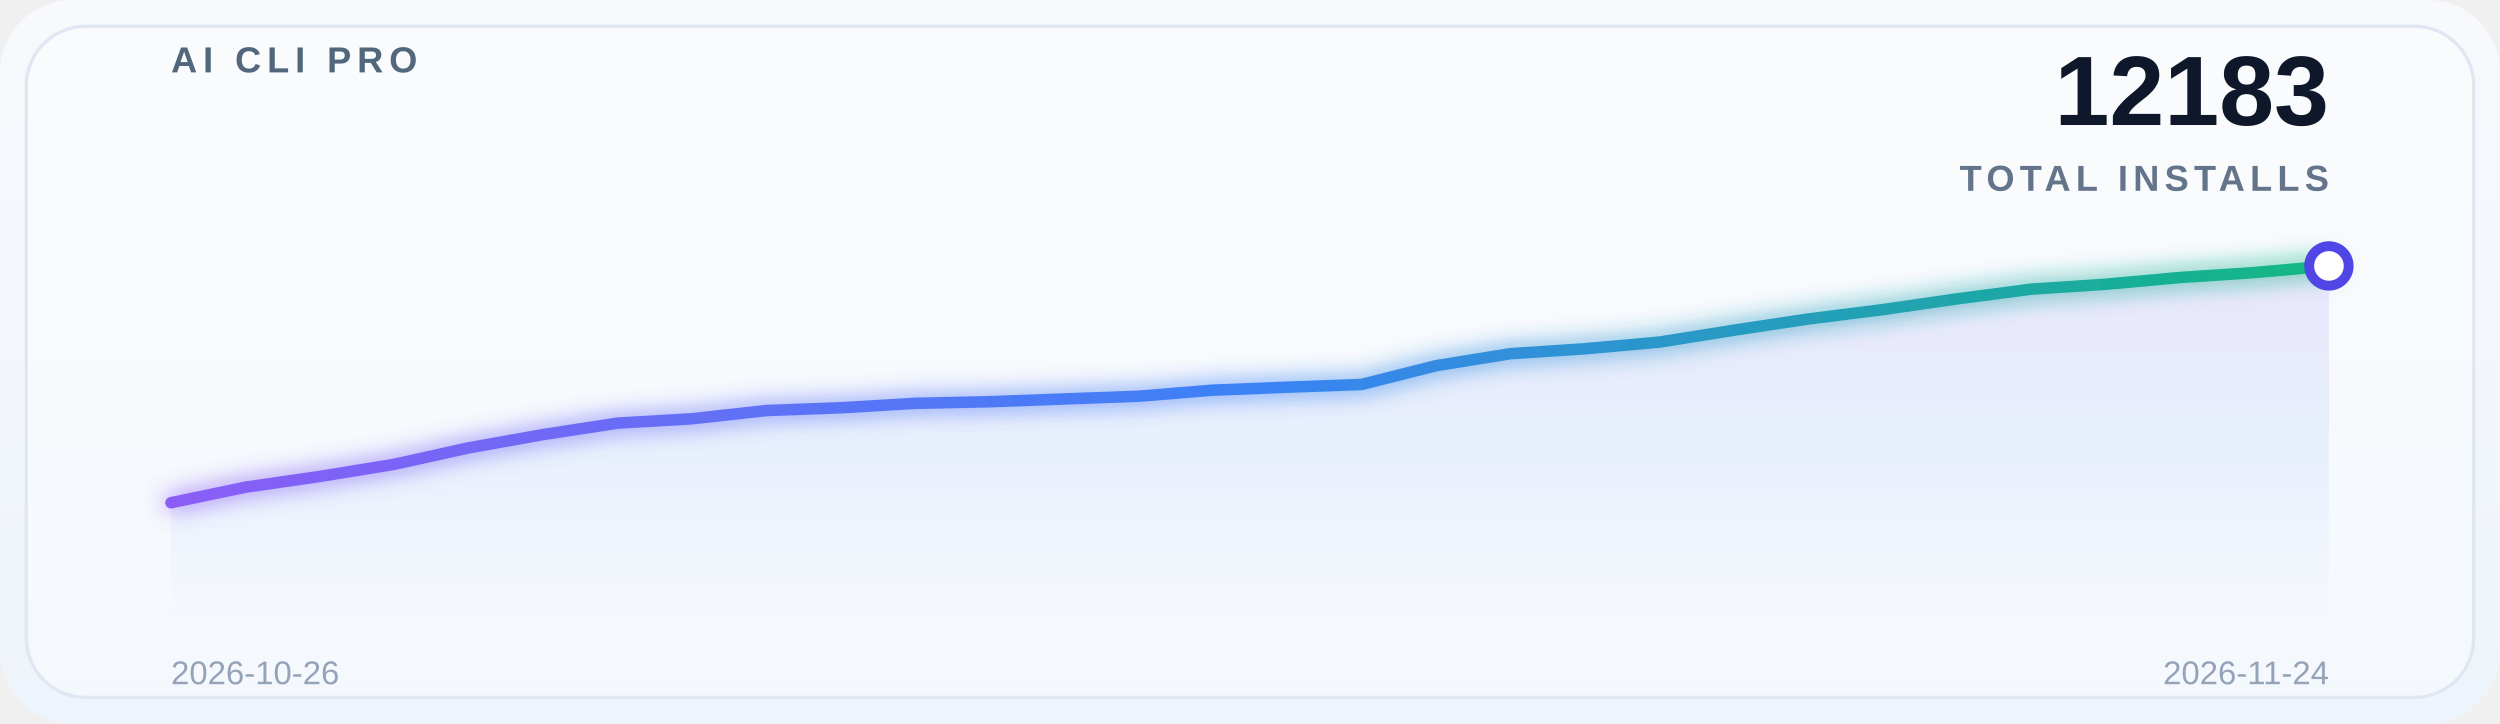
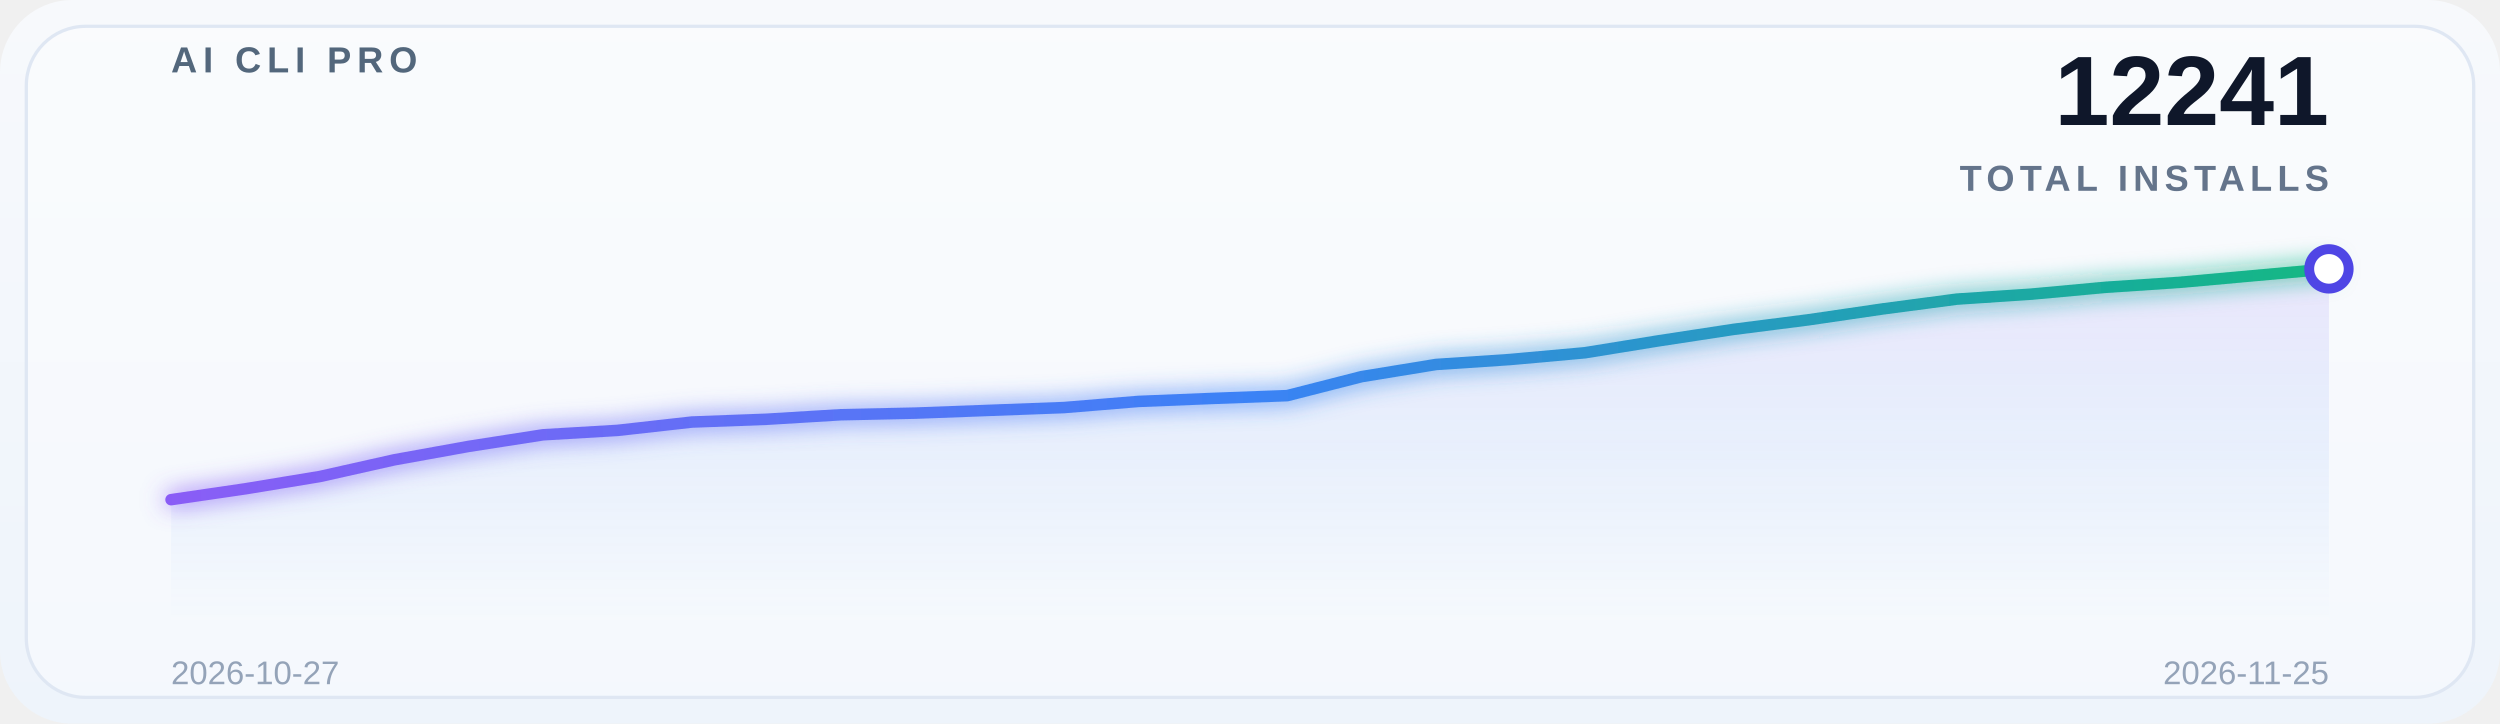
<svg xmlns="http://www.w3.org/2000/svg" width="760" height="220" viewBox="0 0 760 220" role="img" aria-label="Global adoption trend">
  <defs>
    <linearGradient id="bg" x1="0" y1="0" x2="0" y2="1">
      <stop offset="0%" stop-color="#f7f9fc" />
      <stop offset="100%" stop-color="#eef4fb" />
    </linearGradient>
    <linearGradient id="lineGrad" x1="0" y1="0" x2="1" y2="0">
      <stop offset="0%" stop-color="#8b5cf6" />
      <stop offset="50%" stop-color="#3b82f6" />
      <stop offset="100%" stop-color="#10b981" />
    </linearGradient>
    <linearGradient id="areaGrad" x1="0" y1="0" x2="0" y2="1">
      <stop offset="0%" stop-color="#8b5cf6" stop-opacity="0.14" />
      <stop offset="50%" stop-color="#3b82f6" stop-opacity="0.08" />
      <stop offset="100%" stop-color="#3b82f6" stop-opacity="0" />
    </linearGradient>
    <filter id="glow" x="-20%" y="-20%" width="140%" height="140%">
      <feGaussianBlur stdDeviation="3.5" result="blur" />
      <feMerge>
        <feMergeNode in="blur" />
        <feMergeNode in="SourceGraphic" />
      </feMerge>
    </filter>
  </defs>
  <rect x="0" y="0" width="760" height="220" rx="22" fill="url(#bg)" />
  <rect x="8" y="8" width="744" height="204" rx="18" fill="#ffffff" fill-opacity="0.38" stroke="#dfe7f3" />
  <g opacity="0.9">
    <line x1="52" y1="30.0" x2="708" y2="30.0" stroke="#ffffff" stroke-opacity="0.08" stroke-width="1" />
    <line x1="52" y1="69.5" x2="708" y2="69.5" stroke="#ffffff" stroke-opacity="0.08" stroke-width="1" />
    <line x1="52" y1="109.0" x2="708" y2="109.0" stroke="#ffffff" stroke-opacity="0.08" stroke-width="1" />
    <line x1="52" y1="148.5" x2="708" y2="148.5" stroke="#ffffff" stroke-opacity="0.08" stroke-width="1" />
    <line x1="52" y1="188.0" x2="708" y2="188.0" stroke="#ffffff" stroke-opacity="0.08" stroke-width="1" />
  </g>
  <text x="52" y="22" font-family="SF Pro Display, Segoe UI, Arial, sans-serif" font-size="11" font-weight="700" letter-spacing="1.8" fill="#53677c">AI CLI PRO</text>
-   <text x="708" y="38" font-family="SF Pro Display, Segoe UI, Arial, sans-serif" font-size="30" font-weight="700" fill="#0f172a" text-anchor="end">12183</text>
+   <text x="708" y="38" font-family="SF Pro Display, Segoe UI, Arial, sans-serif" font-size="30" font-weight="700" fill="#0f172a" text-anchor="end">12241</text>
  <text x="708" y="58" font-family="SF Pro Display, Segoe UI, Arial, sans-serif" font-size="11" font-weight="600" letter-spacing="1.6" fill="#64748b" text-anchor="end">TOTAL INSTALLS</text>
-   <path d="M 52 188 L 52.0,152.83 74.621,148.101 97.241,144.832 119.862,141.145 142.483,136.137 165.103,132.103 187.724,128.626 210.345,127.304 232.966,124.8 255.586,123.965 278.207,122.609 300.828,122.122 323.448,121.288 346.069,120.453 368.69,118.61 391.31,117.706 413.931,116.871 436.552,111.168 459.172,107.516 481.793,106.021 504.414,104.004 527.034,100.387 549.655,96.979 572.276,94.127 594.897,90.858 617.517,87.902 640.138,86.407 662.759,84.355 685.379,82.859 708.0,80.842 L 708 188 Z" fill="url(#areaGrad)" />
-   <polyline points="52.0,152.83 74.621,148.101 97.241,144.832 119.862,141.145 142.483,136.137 165.103,132.103 187.724,128.626 210.345,127.304 232.966,124.8 255.586,123.965 278.207,122.609 300.828,122.122 323.448,121.288 346.069,120.453 368.69,118.61 391.31,117.706 413.931,116.871 436.552,111.168 459.172,107.516 481.793,106.021 504.414,104.004 527.034,100.387 549.655,96.979 572.276,94.127 594.897,90.858 617.517,87.902 640.138,86.407 662.759,84.355 685.379,82.859 708.0,80.842" fill="none" stroke="url(#lineGrad)" stroke-width="3.5" stroke-linecap="round" stroke-linejoin="round" filter="url(#glow)" />
-   <circle cx="708.0" cy="80.842" r="6" fill="#ffffff" stroke="#4f46e5" stroke-width="3" />
-   <text x="52" y="208" font-family="SF Pro Display, Segoe UI, Arial, sans-serif" font-size="10" fill="#94a3b8">2026-10-26</text>
-   <text x="708" y="208" font-family="SF Pro Display, Segoe UI, Arial, sans-serif" font-size="10" fill="#94a3b8" text-anchor="end">2026-11-24</text>
+   <path d="M 52 188 L 52.0,151.901 74.621,148.59 97.241,144.856 119.862,139.784 142.483,135.699 165.103,132.176 187.724,130.838 210.345,128.302 232.966,127.457 255.586,126.083 278.207,125.59 300.828,124.745 323.448,123.899 346.069,122.033 368.69,121.117 391.31,120.271 413.931,114.495 436.552,110.797 459.172,109.282 481.793,107.239 504.414,103.576 527.034,100.124 549.655,97.236 572.276,93.925 594.897,90.931 617.517,89.417 640.138,87.339 662.759,85.824 685.379,83.781 708.0,81.738 L 708 188 Z" fill="url(#areaGrad)" />
+   <polyline points="52.0,151.901 74.621,148.59 97.241,144.856 119.862,139.784 142.483,135.699 165.103,132.176 187.724,130.838 210.345,128.302 232.966,127.457 255.586,126.083 278.207,125.59 300.828,124.745 323.448,123.899 346.069,122.033 368.69,121.117 391.31,120.271 413.931,114.495 436.552,110.797 459.172,109.282 481.793,107.239 504.414,103.576 527.034,100.124 549.655,97.236 572.276,93.925 594.897,90.931 617.517,89.417 640.138,87.339 662.759,85.824 685.379,83.781 708.0,81.738" fill="none" stroke="url(#lineGrad)" stroke-width="3.5" stroke-linecap="round" stroke-linejoin="round" filter="url(#glow)" />
+   <circle cx="708.0" cy="81.738" r="6" fill="#ffffff" stroke="#4f46e5" stroke-width="3" />
+   <text x="52" y="208" font-family="SF Pro Display, Segoe UI, Arial, sans-serif" font-size="10" fill="#94a3b8">2026-10-27</text>
+   <text x="708" y="208" font-family="SF Pro Display, Segoe UI, Arial, sans-serif" font-size="10" fill="#94a3b8" text-anchor="end">2026-11-25</text>
</svg>
